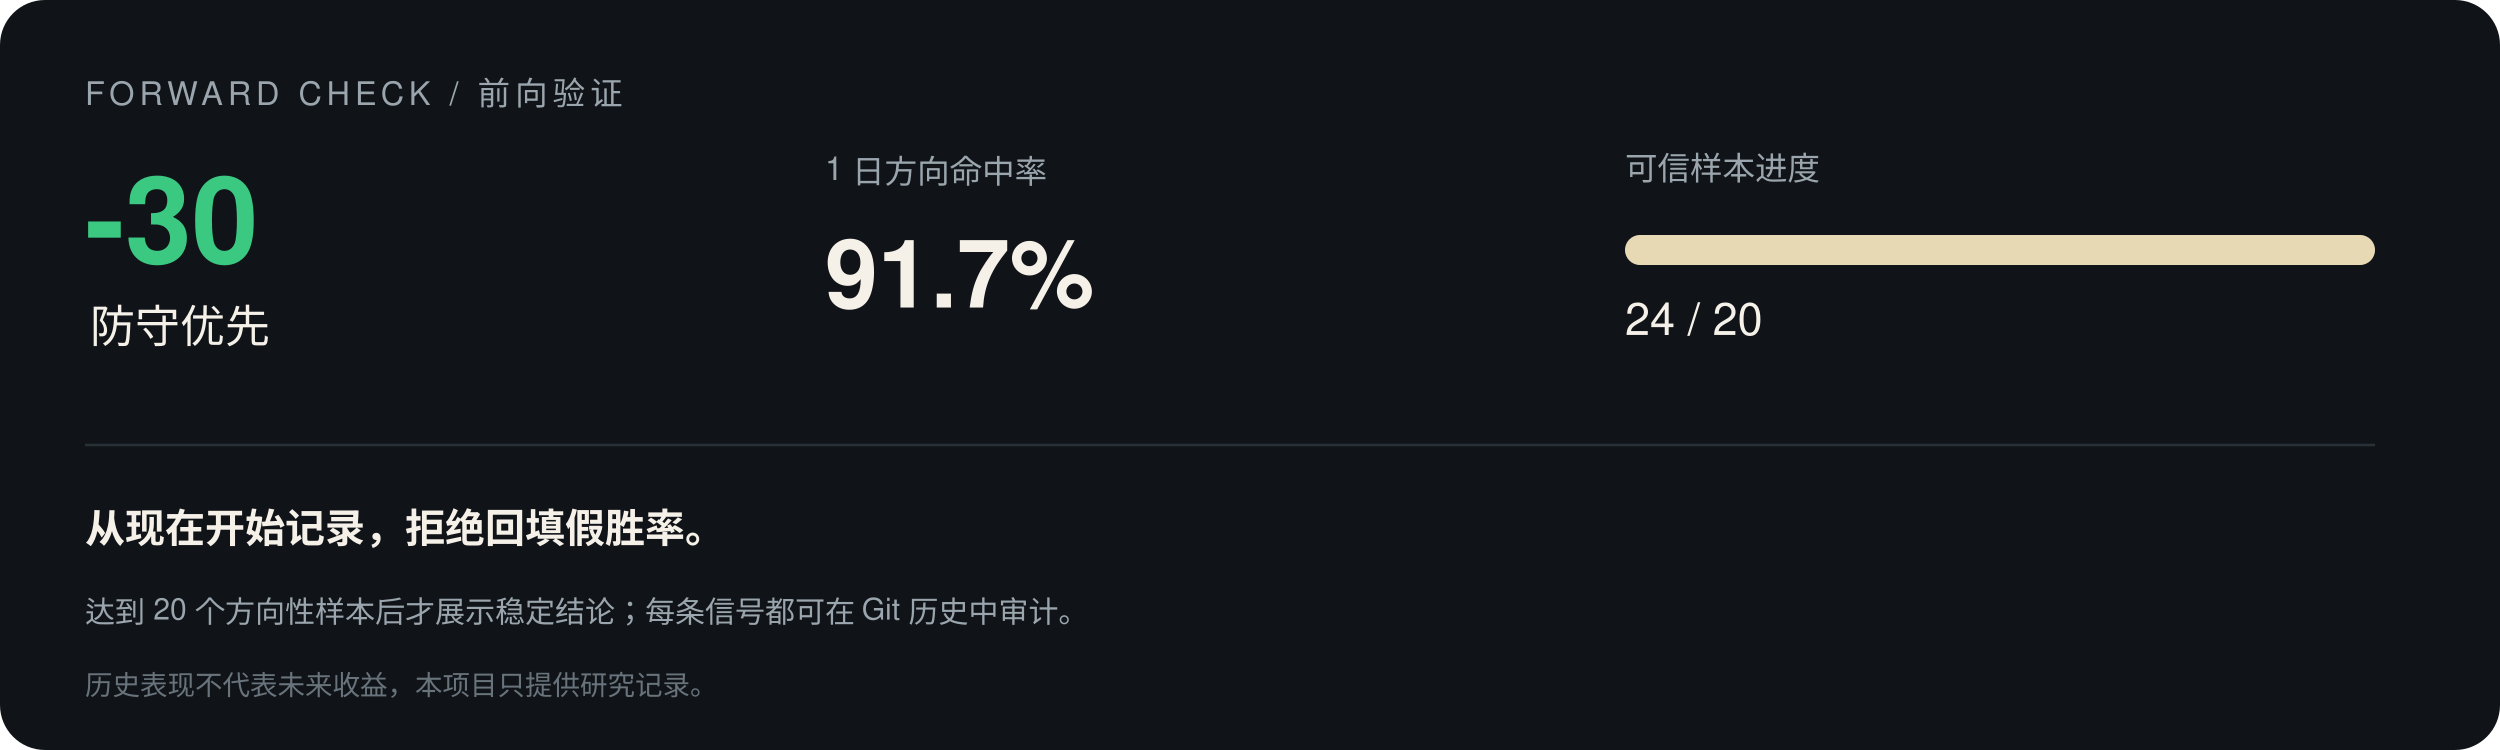
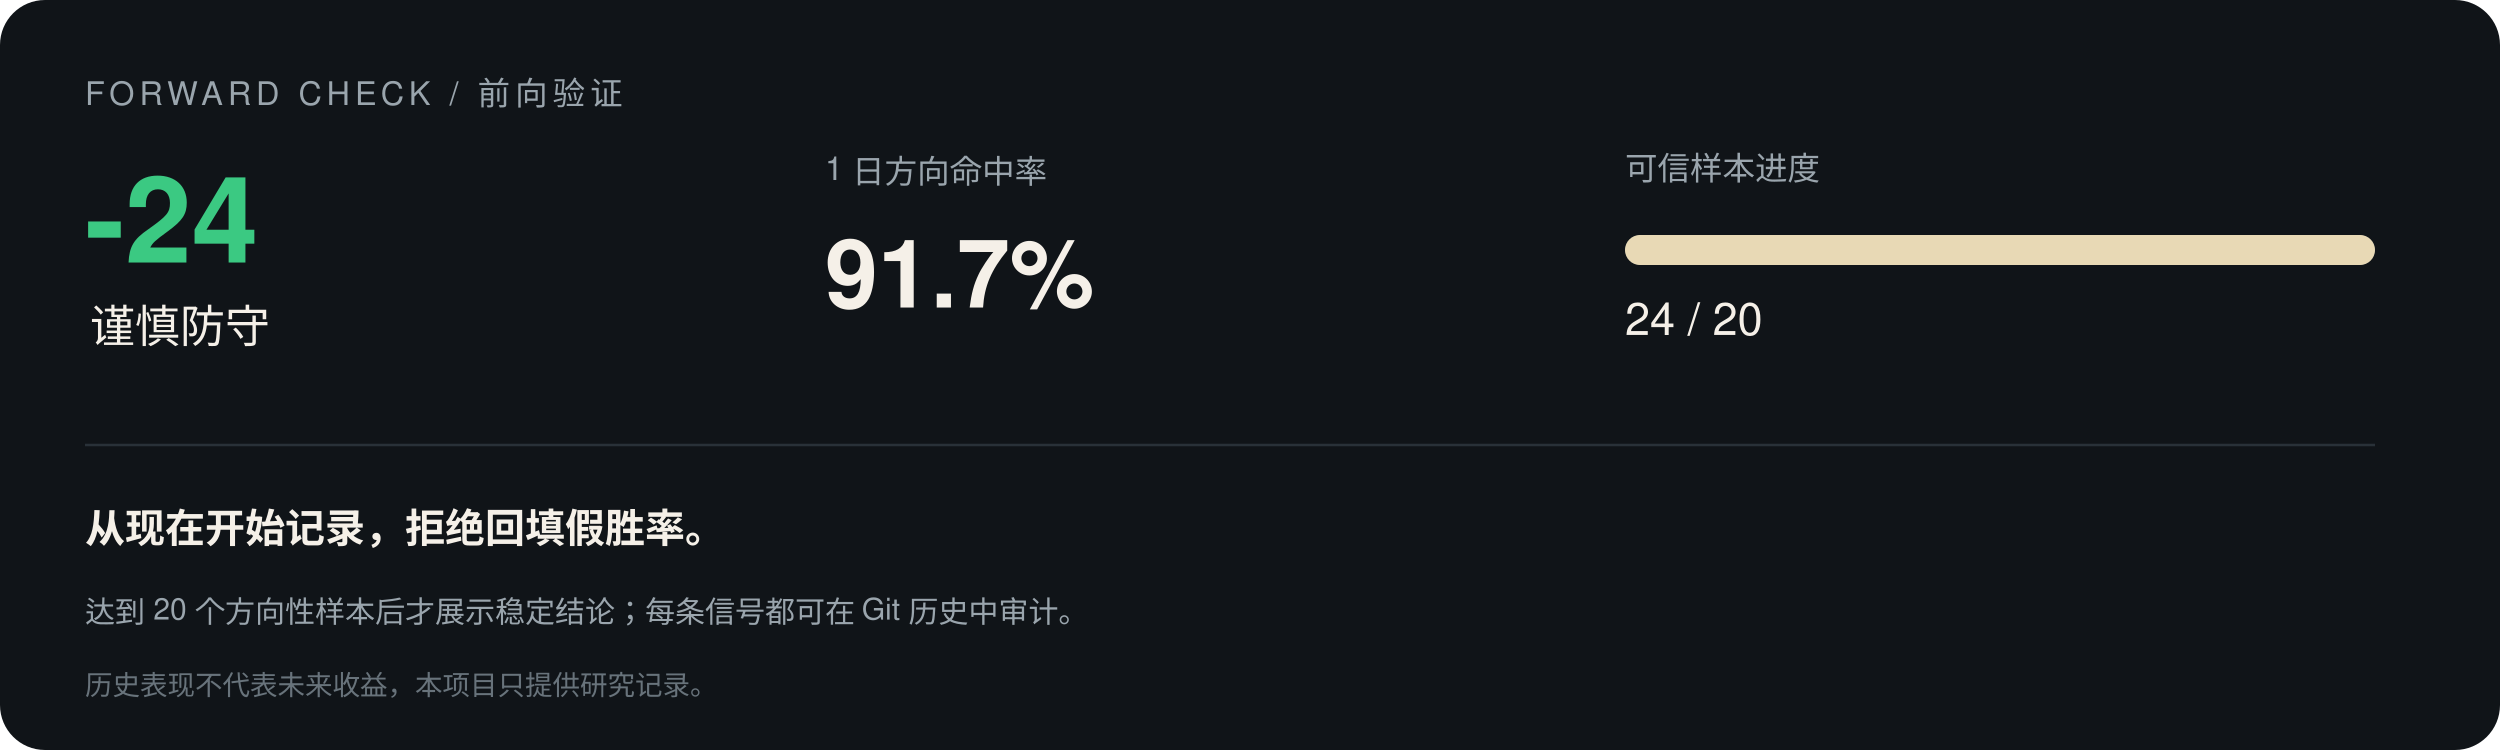
<svg xmlns="http://www.w3.org/2000/svg" width="1000" height="300" viewBox="0 0 1000 300" font-family="-apple-system,Segoe UI,Helvetica,Arial,sans-serif">
  <rect width="1000" height="300" rx="18" fill="#101418" />
  <text x="34" y="42" font-size="13" letter-spacing="2" fill="#9aa5ad">FORWARD CHECK / 前向验证</text>
-   <text x="34" y="105" font-size="48" font-weight="700" fill="#3bc982">-30</text>
-   <text x="36" y="137" font-size="18" fill="#f5f0e8">防守优先</text>
+   <text x="34" y="105" font-size="48" font-weight="700" fill="#3bc982">-24</text>
+   <text x="36" y="137" font-size="18" fill="#f5f0e8">谨慎防守</text>
  <text x="330" y="72" font-size="13" fill="#9aa5ad">1 日方向命中率</text>
  <text x="330" y="123" font-size="38" font-weight="700" fill="#f5f0e8">91.7%</text>
  <text x="650" y="72" font-size="13" fill="#9aa5ad">可信样本进度</text>
  <rect x="650" y="94" width="300" height="12" rx="6" fill="#293138" />
  <rect x="650" y="94" width="300.0" height="12" rx="6" fill="#e8d9b5" />
  <text x="650" y="134" font-size="18" fill="#f5f0e8">24 / 20</text>
  <line x1="34" y1="178" x2="950" y2="178" stroke="#293138" />
  <text x="34" y="217" font-size="16" font-weight="600" fill="#f5f0e8">从现在开始记录，拒绝回填假胜率。</text>
  <text x="34" y="249" font-size="12" fill="#9aa5ad">达到 20 个方向性样本后才展示稳定结论；每条信号都可在 Git 历史中审计。</text>
  <text x="34" y="278" font-size="11" fill="#68737b">历史表现不代表未来收益，本项目只提供研究记录。</text>
</svg>
